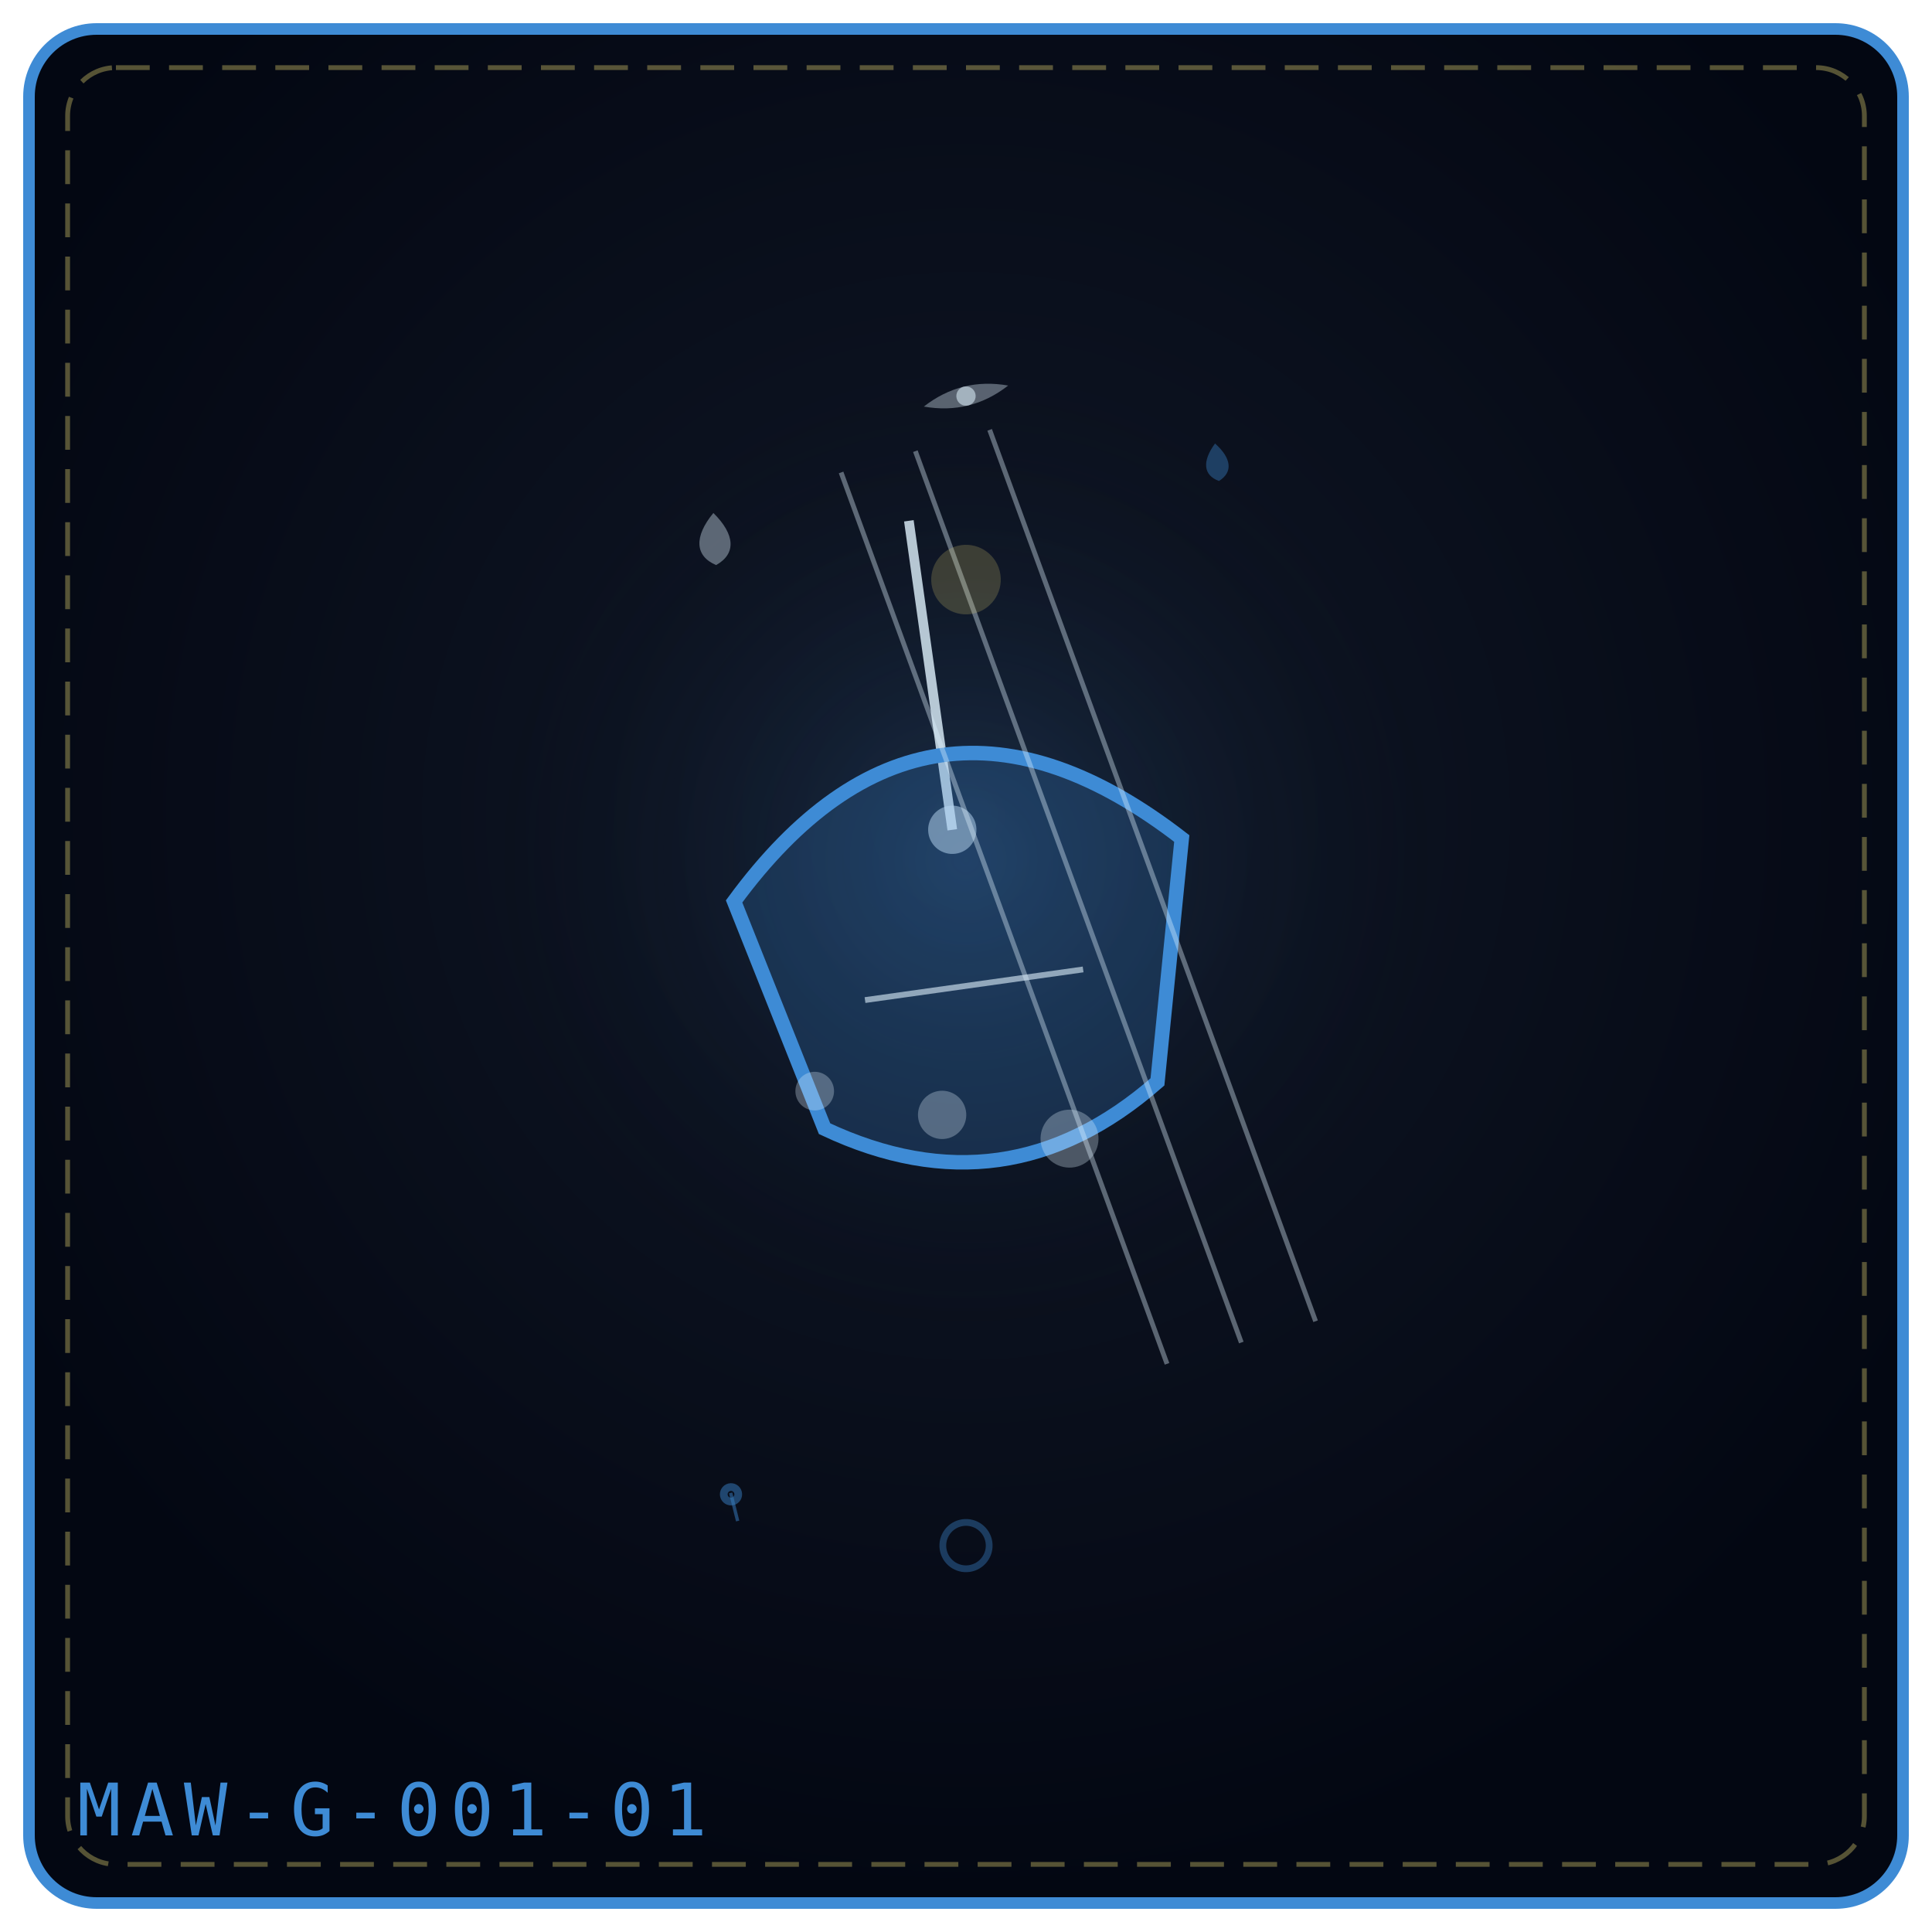
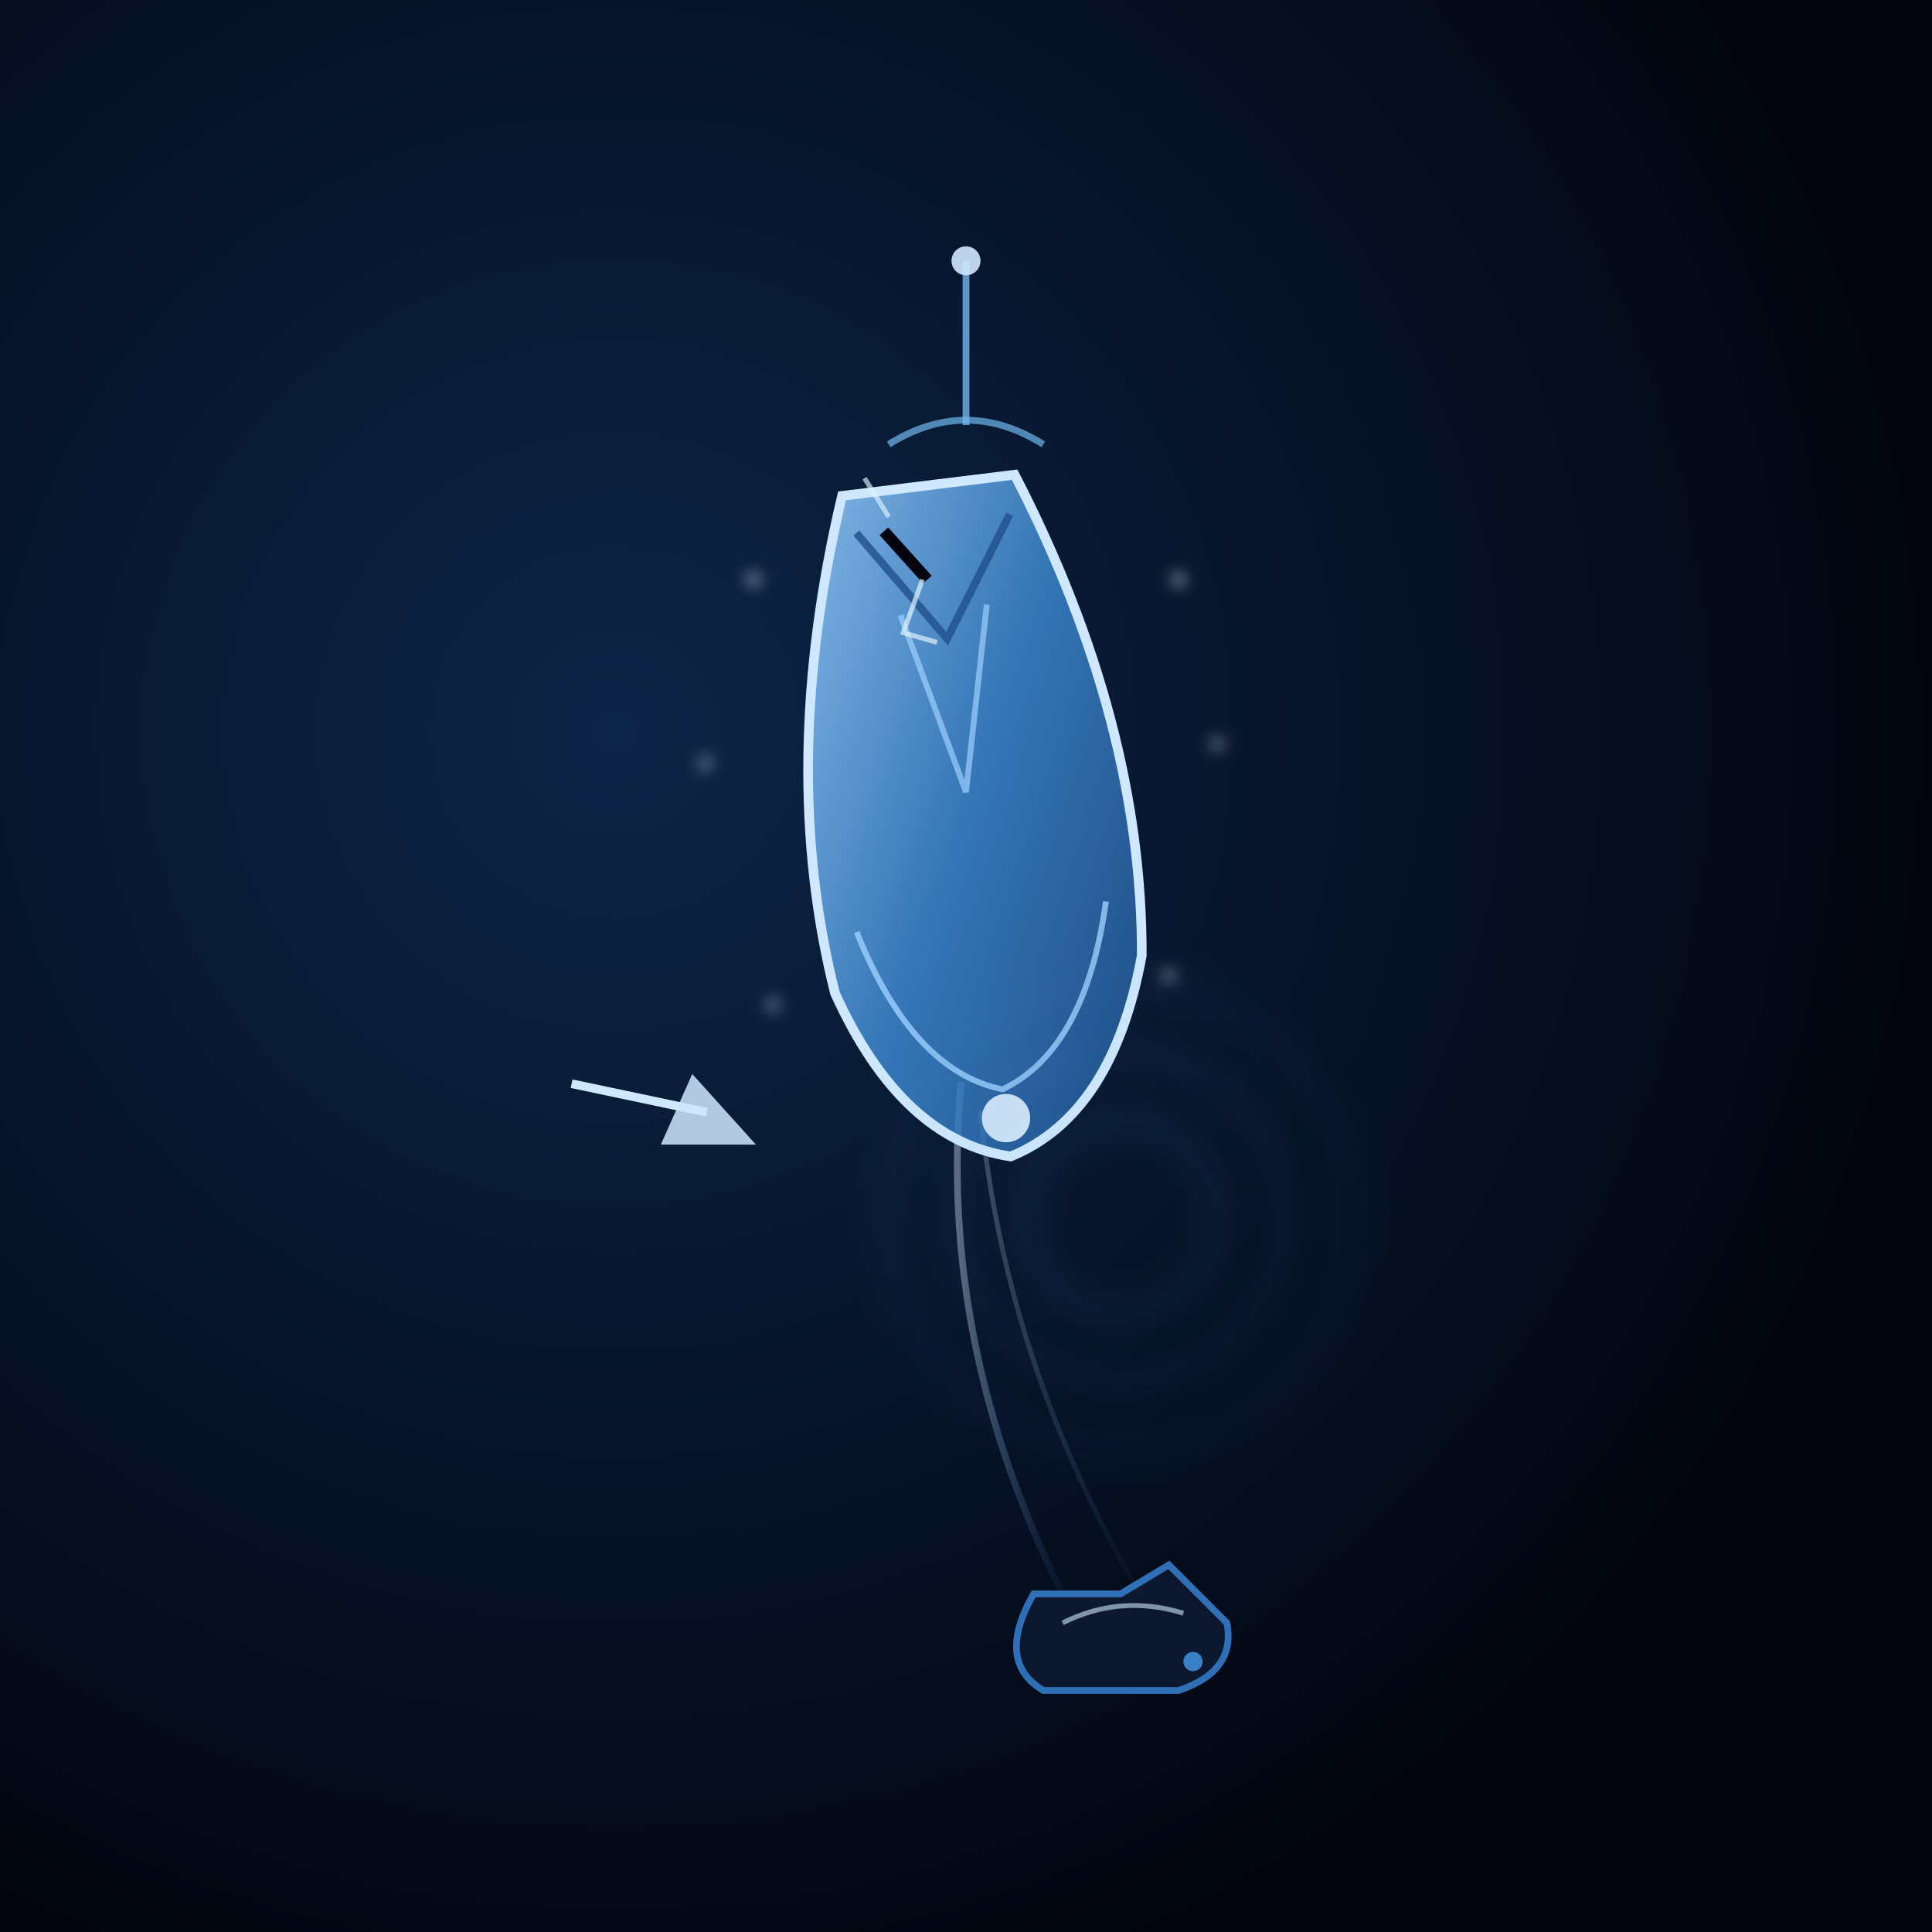
- <svg xmlns="http://www.w3.org/2000/svg" viewBox="0 0 400 400" width="100%" height="100%" role="img" aria-label="LAMENT’S EDGE">
+ <svg xmlns="http://www.w3.org/2000/svg" viewBox="0 0 400 400" width="100%" height="100%" role="img" aria-label="LAMENT'S EDGE">
  <defs>
-     <radialGradient id="bg929cb1" cx="50%" cy="42%" r="58%">
-       <stop offset="0%" stop-color="#111827" />
-       <stop offset="100%" stop-color="#030712" />
+     <radialGradient id="edgBg" cx=".32" cy=".38" r=".68">
+       <stop offset="0" stop-color="#0d2548" />
+       <stop offset="1" stop-color="#02050f" />
    </radialGradient>
-     <radialGradient id="gl929cb1" cx="50%" cy="46%" r="42%">
-       <stop offset="0%" stop-color="#3e8bd5" stop-opacity=".2" />
-       <stop offset="100%" stop-color="#000" stop-opacity="0" />
-     </radialGradient>
+     <linearGradient id="edgCrystal" x1="0" y1="0" x2="1" y2="1">
+       <stop offset="0" stop-color="#9cd0ff" stop-opacity=".9" />
+       <stop offset=".5" stop-color="#3e8bd5" stop-opacity=".8" />
+       <stop offset="1" stop-color="#1f4f8c" stop-opacity=".86" />
+     </linearGradient>
+     <linearGradient id="edgCold" x1="0" y1="0" x2="1" y2="0">
+       <stop offset="0" stop-color="#dff0ff" stop-opacity=".7" />
+       <stop offset="1" stop-color="#3e8bd5" stop-opacity=".1" />
+     </linearGradient>
+     <filter id="edgGlow" x="-50%" y="-50%" width="200%" height="200%">
+       <feGaussianBlur stdDeviation="4" />
+     </filter>
+     <filter id="edgFrost" x="-50%" y="-50%" width="200%" height="200%">
+       <feGaussianBlur stdDeviation="1.5" />
+     </filter>
  </defs>
-   <rect x="6" y="6" width="388" height="388" rx="14" fill="url(#bg929cb1)" stroke="#3e8bd5" stroke-width="2.4" />
-   <rect x="14" y="14" width="372" height="372" rx="10" fill="none" stroke="#f1df76" stroke-width="1" stroke-dasharray="7 4" opacity=".35" />
-   <circle cx="200" cy="188" r="124" fill="url(#gl929cb1)" />
-   <g transform="rotate(-8 200.0 192.0)">
-     <path d="M200.0 107.0 L200.0 171.6" stroke="#e0f2fe" stroke-width="2" opacity=".8" />
-     <circle cx="200.0" cy="171.6" r="5" fill="#e0f2fe" opacity=".5" />
-     <path d="M153.2 180.0 Q200.0 132.0 246.8 180.0 L234.8 229.2 Q200.0 252.0 165.2 229.2 Z" fill="#3e8bd5" fill-opacity=".22" stroke="#3e8bd5" stroke-width="3" />
-     <path d="M177.2 204.0 L222.8 204.0" stroke="#e0f2fe" stroke-width="1.2" opacity=".6" />
+   <rect width="400" height="400" fill="url(#edgBg)" />
+   <path d="M214 330 Q206 344 216 350 L244 350 Q256 346 254 336 L242 324 L232 330 Z" fill="#0b1830" stroke="#2f6fb5" stroke-width="1.4" />
+   <path d="M220 336 Q232 330 245 334" fill="none" stroke="#cfe8ff" stroke-width="1" opacity=".6" />
+   <circle cx="247" cy="344" r="2" fill="#3e8bd5" opacity=".9" />
+   <path d="M199 224 Q194 278 220 330" fill="none" stroke="url(#edgCold)" stroke-width="1.4" opacity=".55" />
+   <path d="M203 230 Q208 282 236 330" fill="none" stroke="url(#edgCold)" stroke-width="1" opacity=".35" />
+   <path d="M200 54 L200 88" stroke="#6fb7ec" stroke-width="1.4" opacity=".8" />
+   <circle cx="200" cy="54" r="3" fill="#cfe8ff" opacity=".9" />
+   <path d="M184 92 Q200 82 216 92" fill="none" stroke="#6fb7ec" stroke-width="1.4" opacity=".7" />
+   <g transform="rotate(-7 200 164)">
+     <path d="M182 100 Q162 154 168 202 Q178 234 200 240 Q222 234 232 202 Q238 154 218 100 Z" fill="url(#edgCrystal)" stroke="#cfe8ff" stroke-width="2" />
+     <path d="M184 108 L200 132 L216 108" fill="none" stroke="#1f4f8c" stroke-width="1.6" opacity=".8" />
+     <path d="M191 126 L200 164 L209 126" fill="none" stroke="#9cd0ff" stroke-width="1.2" opacity=".7" />
+     <path d="M174 190 Q182 220 200 226 Q218 220 226 190" fill="none" stroke="#9cd0ff" stroke-width="1.2" opacity=".8" />
+     <circle cx="200" cy="232" r="5" fill="#dff0ff" opacity=".9" />
  </g>
-   <g transform="rotate(-16 214.0 128.0)">
-     <path d="M184.0 88.0 L198.0 284.0" fill="none" stroke="#e0f2fe" stroke-width="1" opacity=".38" />
+   <path d="M183 110 L192 120" stroke="#02050f" stroke-width="2.4" />
+   <path d="M191 120 L187 131 L194 133" fill="none" stroke="#e0f2fe" stroke-width="1" opacity=".7" />
+   <path d="M184 107 L179 99" stroke="#e0f2fe" stroke-width="1" opacity=".65" />
+   <g transform="rotate(24 122 226)">
+     <path d="M118 226 L146 220" stroke="#cfe8ff" stroke-width="1.8" />
+     <path d="M140 214 L158 222 L140 230 Z" fill="#cfe8ff" opacity=".85" />
  </g>
-   <g transform="rotate(-16 214.0 128.0)">
-     <path d="M200.0 88.0 L214.0 284.0" fill="none" stroke="#e0f2fe" stroke-width="1" opacity=".38" />
+   <g fill="#e0f2fe" filter="url(#edgFrost)" opacity=".55">
+     <circle cx="156" cy="120" r="1.5" />
+     <circle cx="244" cy="120" r="1.5" />
+     <circle cx="146" cy="158" r="1.3" />
+     <circle cx="252" cy="154" r="1.3" />
+     <circle cx="160" cy="208" r="1.3" />
+     <circle cx="242" cy="202" r="1.3" />
  </g>
-   <g transform="rotate(-16 214.0 128.0)">
-     <path d="M216.0 88.0 L230.0 284.0" fill="none" stroke="#e0f2fe" stroke-width="1" opacity=".38" />
+   <g fill="none" stroke="#3e8bd5" opacity=".55" filter="url(#edgGlow)">
+     <circle cx="232" cy="252" r="20" stroke-width="1" />
+     <circle cx="232" cy="252" r="34" stroke-width=".8" />
+     <circle cx="232" cy="252" r="48" stroke-width=".6" />
  </g>
-   <g transform="rotate(-16 172.0 252.0)">
-     <circle cx="176.0" cy="226.0" r="4.0" fill="#e0f2fe" opacity=".3" />
-   </g>
-   <g transform="rotate(-16 172.0 252.0)">
-     <circle cx="200.0" cy="238.0" r="5.0" fill="#e0f2fe" opacity=".3" />
-   </g>
-   <g transform="rotate(-16 172.0 252.0)">
-     <circle cx="224.0" cy="250.0" r="6.0" fill="#e0f2fe" opacity=".3" />
-   </g>
-   <g transform="rotate(-3 148.0 112.0)" opacity=".9">
-     <path d="M148.0 106.2 C152.3 110.9, 152.3 114.9, 148.0 117.0 C143.7 114.9, 143.7 110.9, 148.0 106.2 Z" fill="#e0f2fe" opacity=".42" />
-   </g>
-   <g transform="rotate(-6 252.0 96.0)" opacity=".9">
-     <path d="M252.0 91.8 C255.1 95.2, 255.1 98.1, 252.0 99.6 C248.9 98.1, 248.9 95.2, 252.0 91.8 Z" fill="#3e8bd5" opacity=".42" />
-   </g>
-   <g transform="rotate(-14 200.0 82.0)" opacity=".9">
-     <path d="M191.0 82.0 Q200.0 78.0 209.0 82.0 Q200.0 86.0 191.0 82.0 Z" fill="#e0f2fe" opacity=".4" />
-     <circle cx="200.0" cy="82.0" r="2.0" fill="#e0f2fe" opacity=".65" />
-   </g>
-   <g transform="rotate(-14 200.0 320.0)" opacity=".9">
-     <circle cx="200.0" cy="320.0" r="4.8" fill="none" stroke="#3e8bd5" stroke-width="1.4" opacity=".42" />
-   </g>
-   <g transform="rotate(-14 200.0 120.0)" opacity=".9">
-     <circle cx="200.0" cy="120.0" r="7.2" fill="#f1df76" opacity=".22" />
-   </g>
-   <g transform="rotate(-14 152.0 312.0)" opacity=".9">
-     <path d="M152.0 309.0 L152.0 315.0" stroke="#3e8bd5" stroke-width="0.7" opacity=".5" />
-     <circle cx="152.0" cy="309.3" r="1.5" fill="none" stroke="#3e8bd5" stroke-width="1.6" opacity=".5" />
-   </g>
-   <text x="16" y="380" font-family="monospace" font-size="15" letter-spacing="2" fill="#3e8bd5">MAW-G-001-01</text>
</svg>
